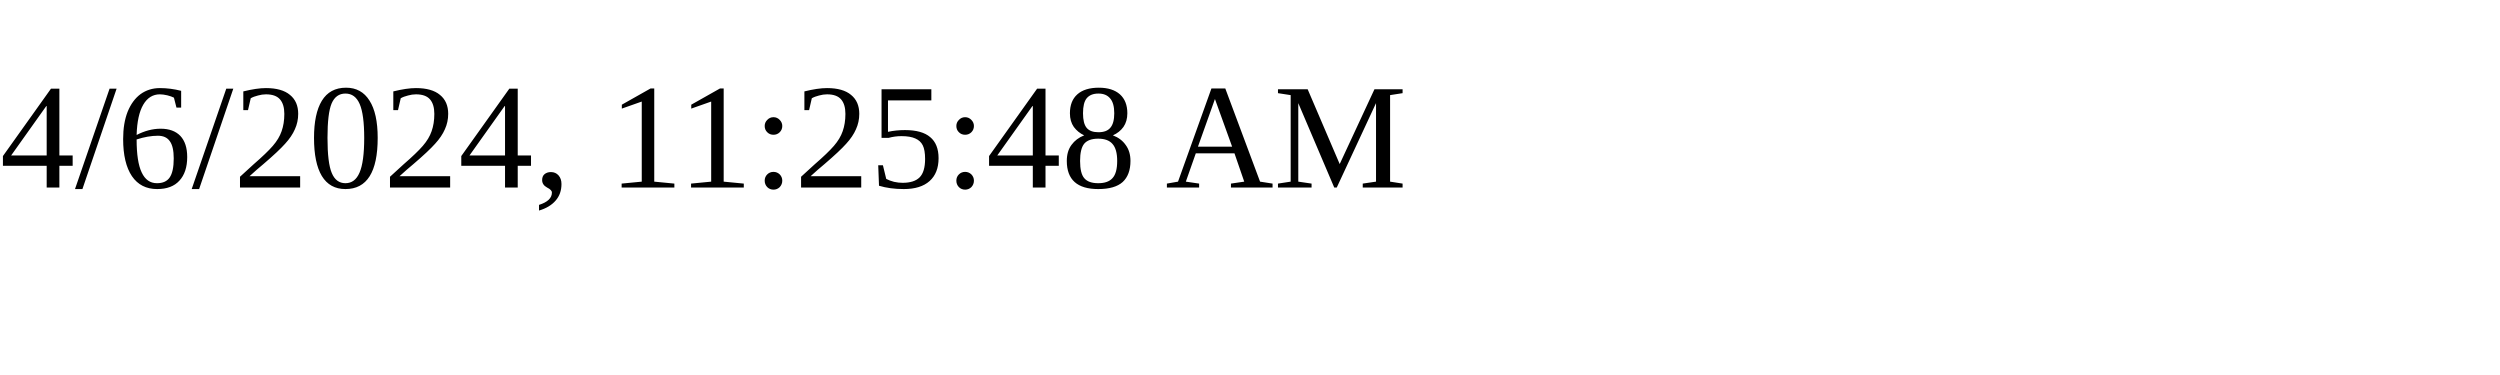
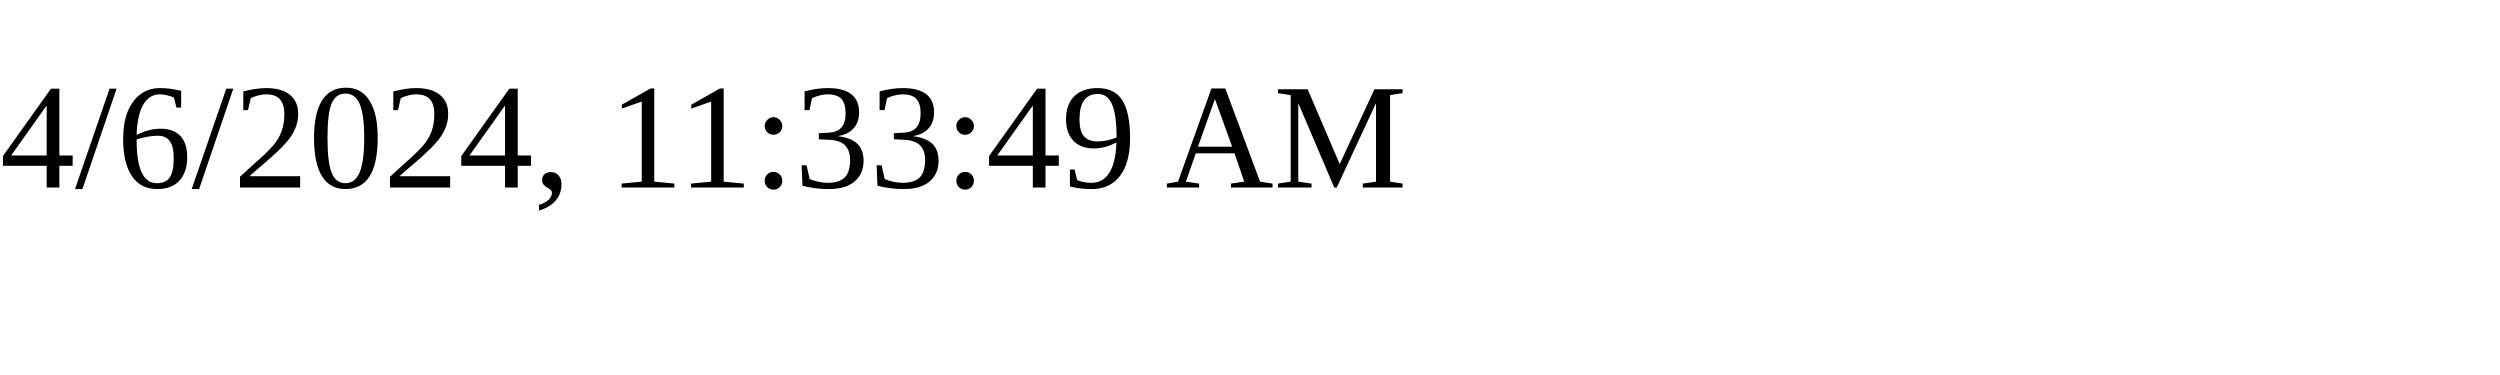
<svg xmlns="http://www.w3.org/2000/svg" height="30" width="200">
-   <text x="0" y="15">4/6/2024, 11:25:48 AM</text>
+   <text x="0" y="15">4/6/2024, 11:33:49 AM</text>
</svg>
